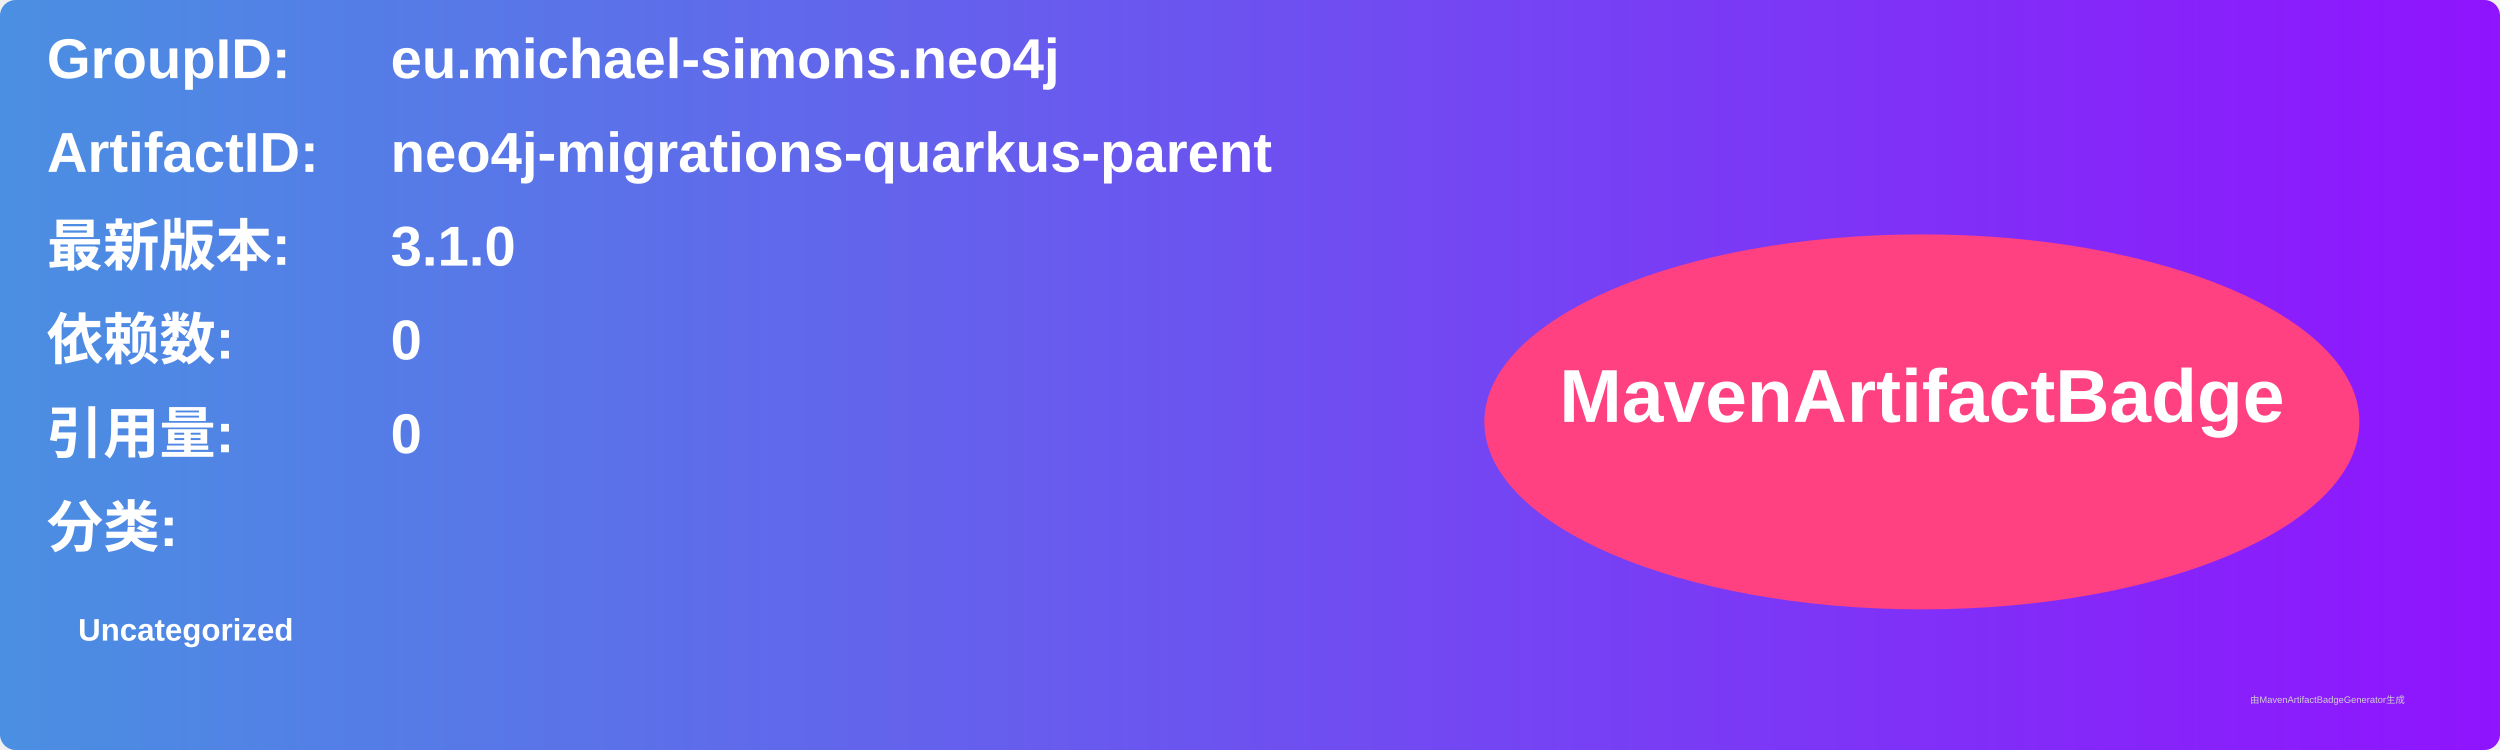
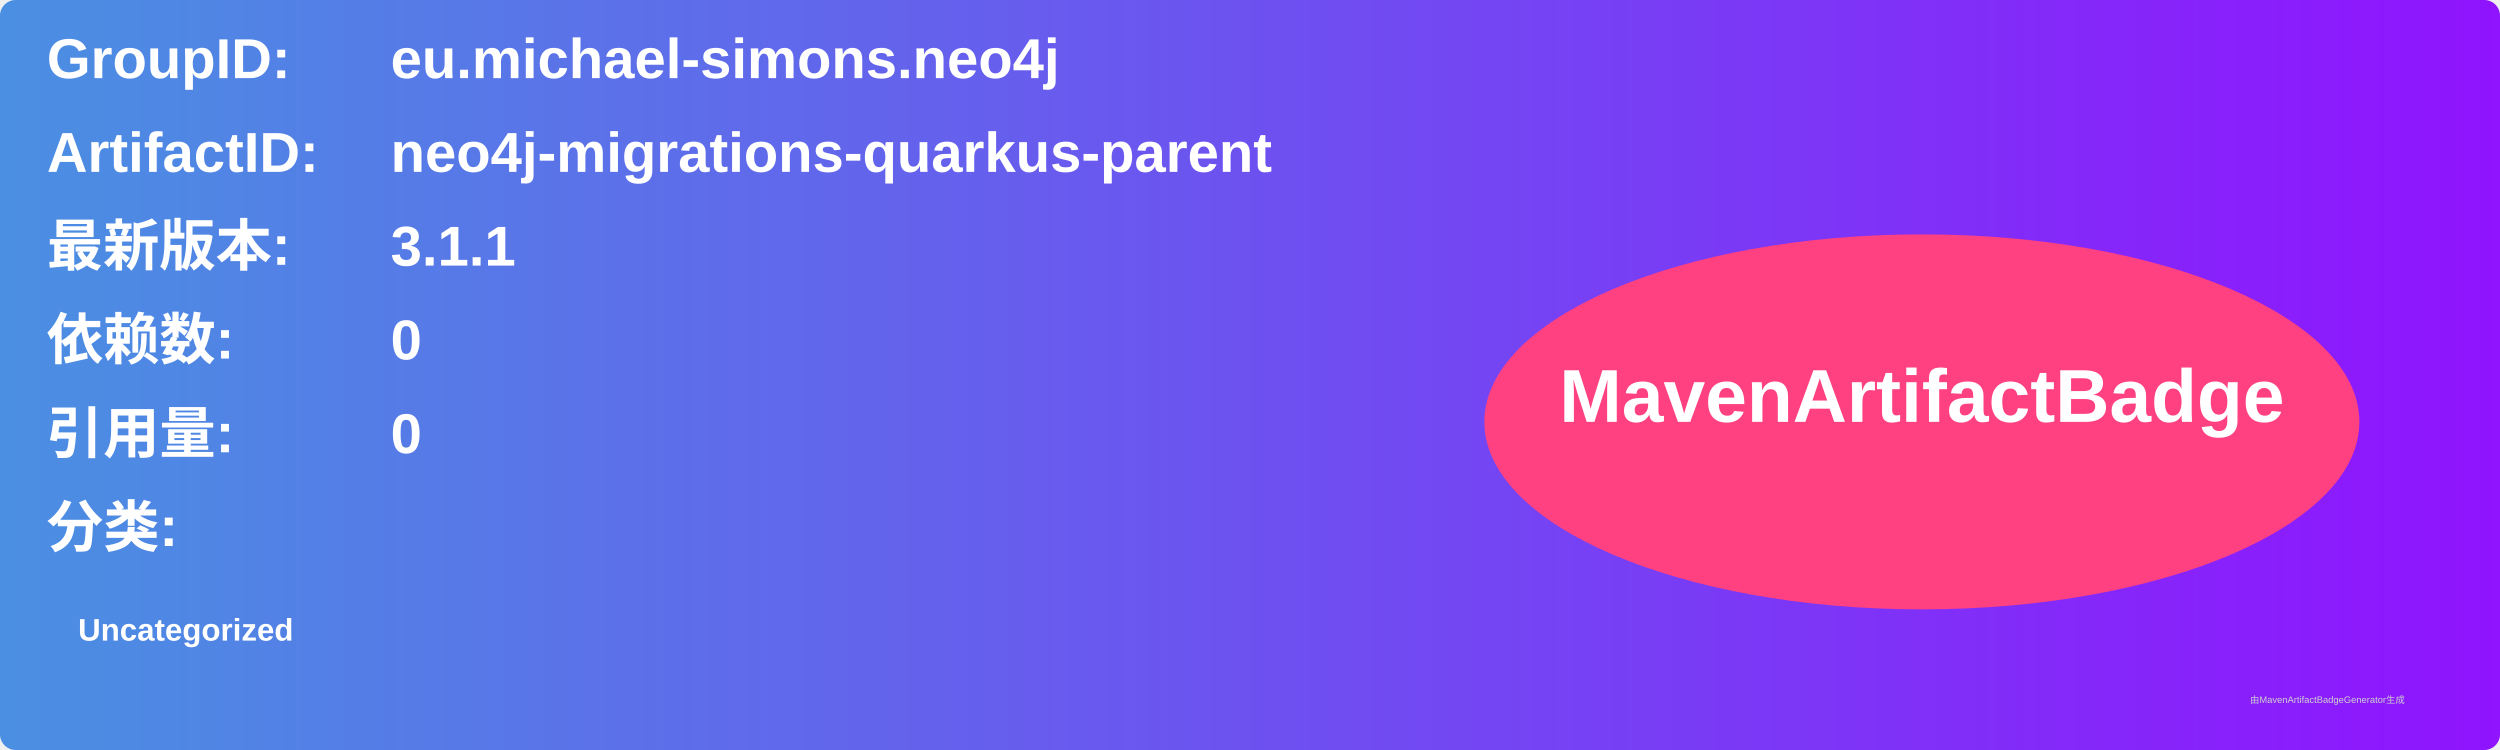
<svg xmlns="http://www.w3.org/2000/svg" width="800" height="240" viewBox="0 0 800 240">
  <linearGradient id="grad" x1="0%" y1="0%" x2="100%" y2="0%">
    <stop offset="0%" stop-color="#4a90e2" />
    <stop offset="100%" stop-color="#9013fe" />
  </linearGradient>
  <rect width="100%" height="100%" rx="5" ry="5" fill="url(#grad)" />
  <g transform="translate(15, 15)">
    <text x="0" y="10" font-family="Arial" font-size="18" fill="white" font-weight="bold" width="260">GroupID:</text>
    <text x="110" y="10" font-family="Arial" font-size="18" fill="white" font-weight="bold" width="460">eu.michael-simons.neo4j</text>
    <text x="0" y="40" font-family="Arial" font-size="18" fill="white" font-weight="bold" width="260">ArtifactID:</text>
    <text x="110" y="40" font-family="Arial" font-size="18" fill="white" font-weight="bold" width="460">neo4j-migrations-quarkus-parent</text>
    <text x="0" y="70" font-family="Arial" font-size="18" fill="white" font-weight="bold">最新版本:</text>
    <text x="110" y="70" font-family="Arial" font-size="18" fill="white" font-weight="bold">
-       <tspan font-weight="bold">3.1.0</tspan>
+       <tspan font-weight="bold">3.1.1</tspan>
    </text>
    <text x="0" y="100" font-family="Arial" font-size="18" fill="white" font-weight="bold">依赖数: </text>
    <text x="110" y="100" font-family="Arial" font-size="18" fill="white">
      <tspan font-weight="bold">0</tspan>
    </text>
    <text x="0" y="130" font-family="Arial" font-size="18" fill="white" font-weight="bold">引用量: </text>
    <text x="110" y="130" font-family="Arial" font-size="18" fill="white">
      <tspan font-weight="bold">0</tspan>
    </text>
    <text x="0" y="160" font-family="Arial" font-size="18" fill="white" font-weight="bold">分类:</text>
    <text x="10" y="190" font-family="Arial" font-size="10" fill="white">
      <tspan font-weight="bold">Uncategorized</tspan>
    </text>
    <ellipse cx="600" cy="120" rx="140" ry="60" fill="#ff4081" />
    <text x="600" y="120" text-anchor="middle" font-family="Arial" font-size="24" fill="white" font-weight="bold">MavenArtifactBadge</text>
  </g>
  <text x="720" y="225" font-family="Arial" font-size="3" fill="#d0d0d0">由MavenArtifactBadgeGenerator生成</text>
</svg>
